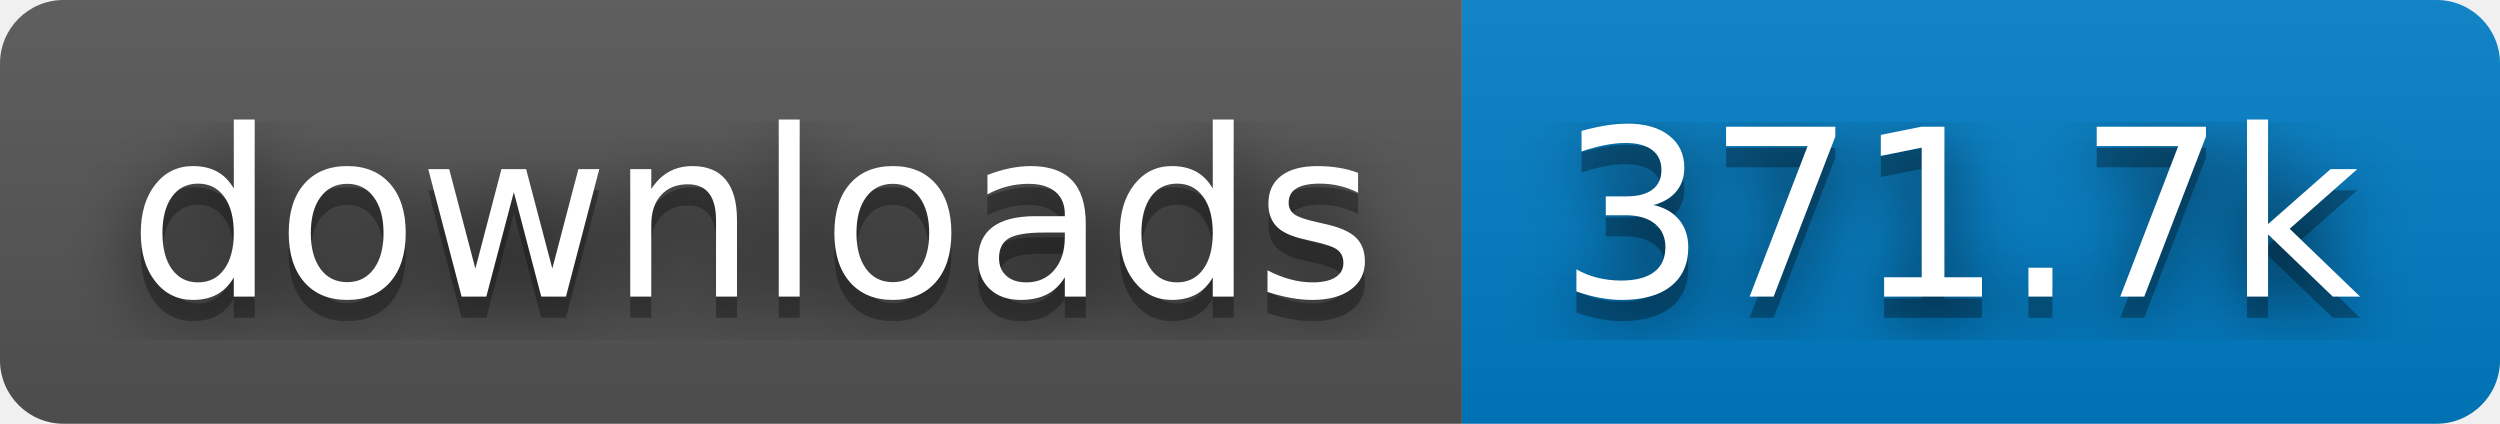
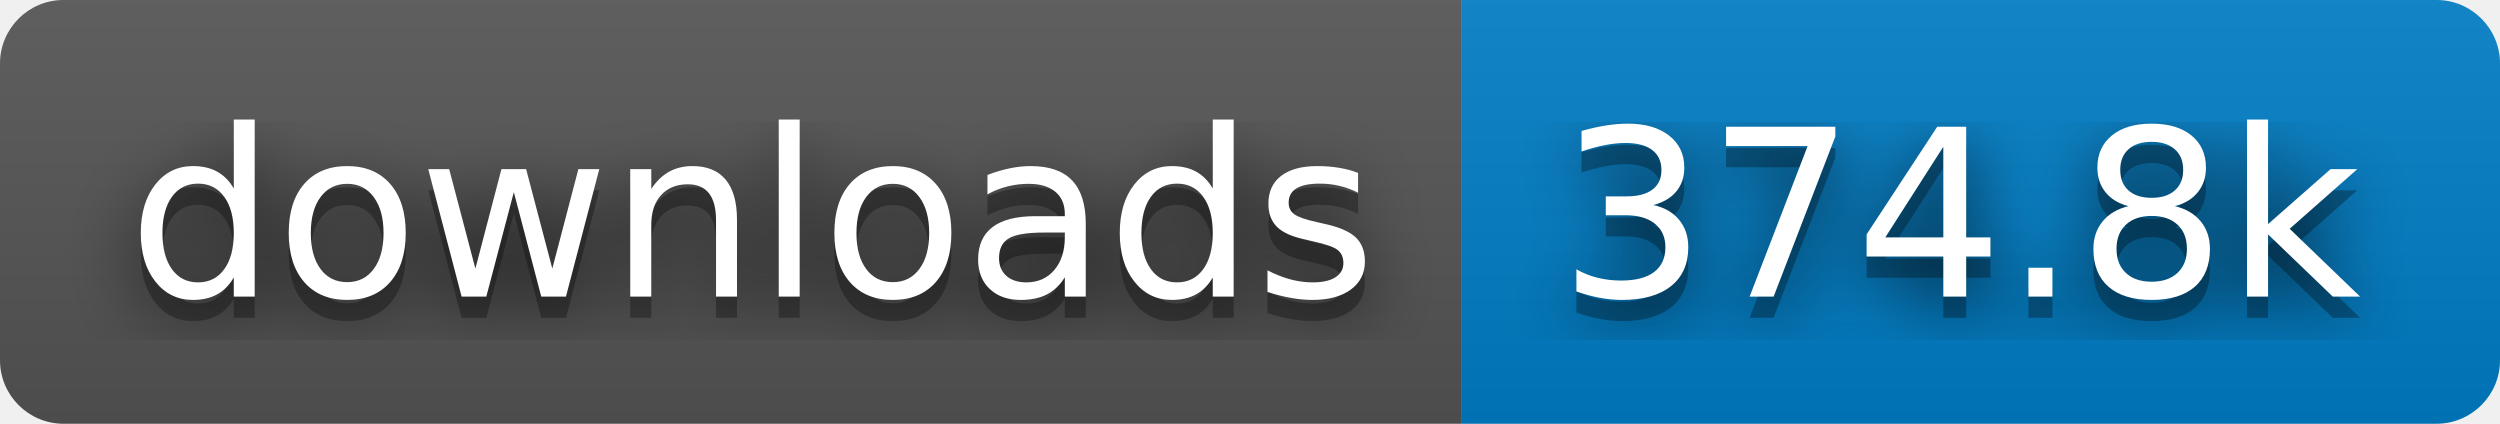
- <svg xmlns="http://www.w3.org/2000/svg" width="118" height="20" role="img" aria-label="downloads: 371.7k">
+ <svg xmlns="http://www.w3.org/2000/svg" width="118" height="20" role="img" aria-label="downloads: 374.8k">
  <filter id="blur">
    <feGaussianBlur stdDeviation="16" />
  </filter>
  <linearGradient id="s" x2="0" y2="100%">
    <stop offset="0" stop-color="#bbb" stop-opacity=".1" />
    <stop offset="1" stop-opacity=".1" />
  </linearGradient>
  <clipPath id="r">
    <rect width="118" height="20" rx="3" />
  </clipPath>
  <g clip-path="url(#r)">
    <rect width="69" height="20" fill="#555" />
    <rect x="69" width="49" height="20" fill="#007ec6" />
    <rect width="118" height="20" fill="url(#s)" />
  </g>
  <g fill="#fff" text-anchor="middle" font-family="Verdana,Geneva,DejaVu Sans,sans-serif" text-rendering="geometricPrecision" font-size="110">
    <g transform="scale(.1)">
      <g aria-hidden="true" fill="#010101">
        <text x="355" y="150" fill-opacity=".8" filter="url(#blur)" textLength="590">downloads</text>
        <text x="355" y="150" fill-opacity=".3" textLength="590">downloads</text>
      </g>
      <text x="355" y="140" textLength="590">downloads</text>
    </g>
    <g transform="scale(.1)">
      <g aria-hidden="true" fill="#010101">
-         <text x="925" y="150" fill-opacity=".8" filter="url(#blur)" textLength="390">371.7k</text>
-         <text x="925" y="150" fill-opacity=".3" textLength="390">371.7k</text>
+         <text x="925" y="150" fill-opacity=".8" filter="url(#blur)" textLength="390">374.8k</text>
+         <text x="925" y="150" fill-opacity=".3" textLength="390">374.8k</text>
      </g>
-       <text x="925" y="140" textLength="390">371.7k</text>
+       <text x="925" y="140" textLength="390">374.8k</text>
    </g>
  </g>
</svg>
